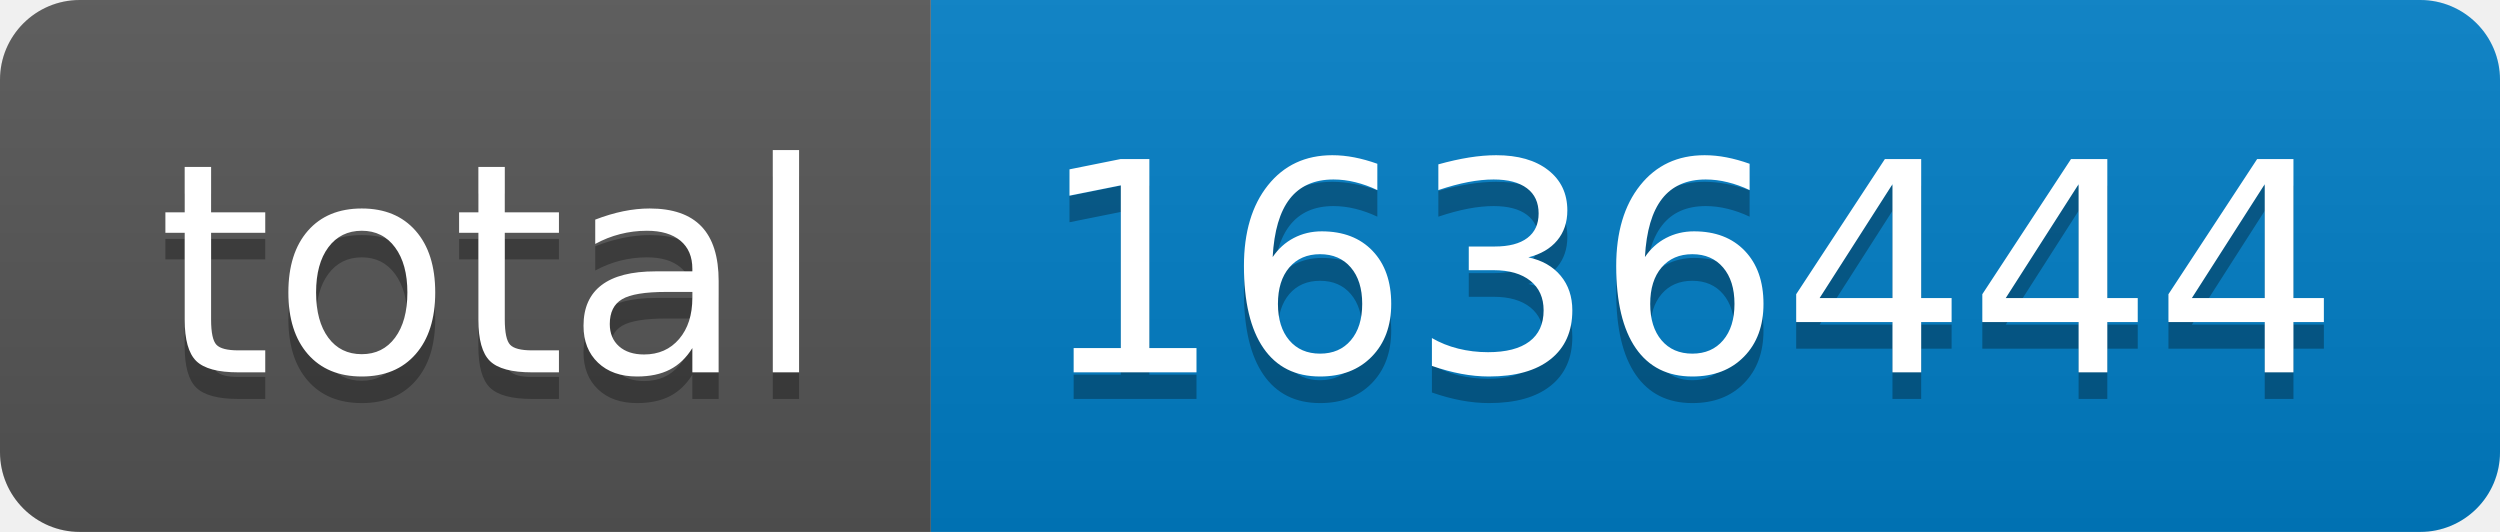
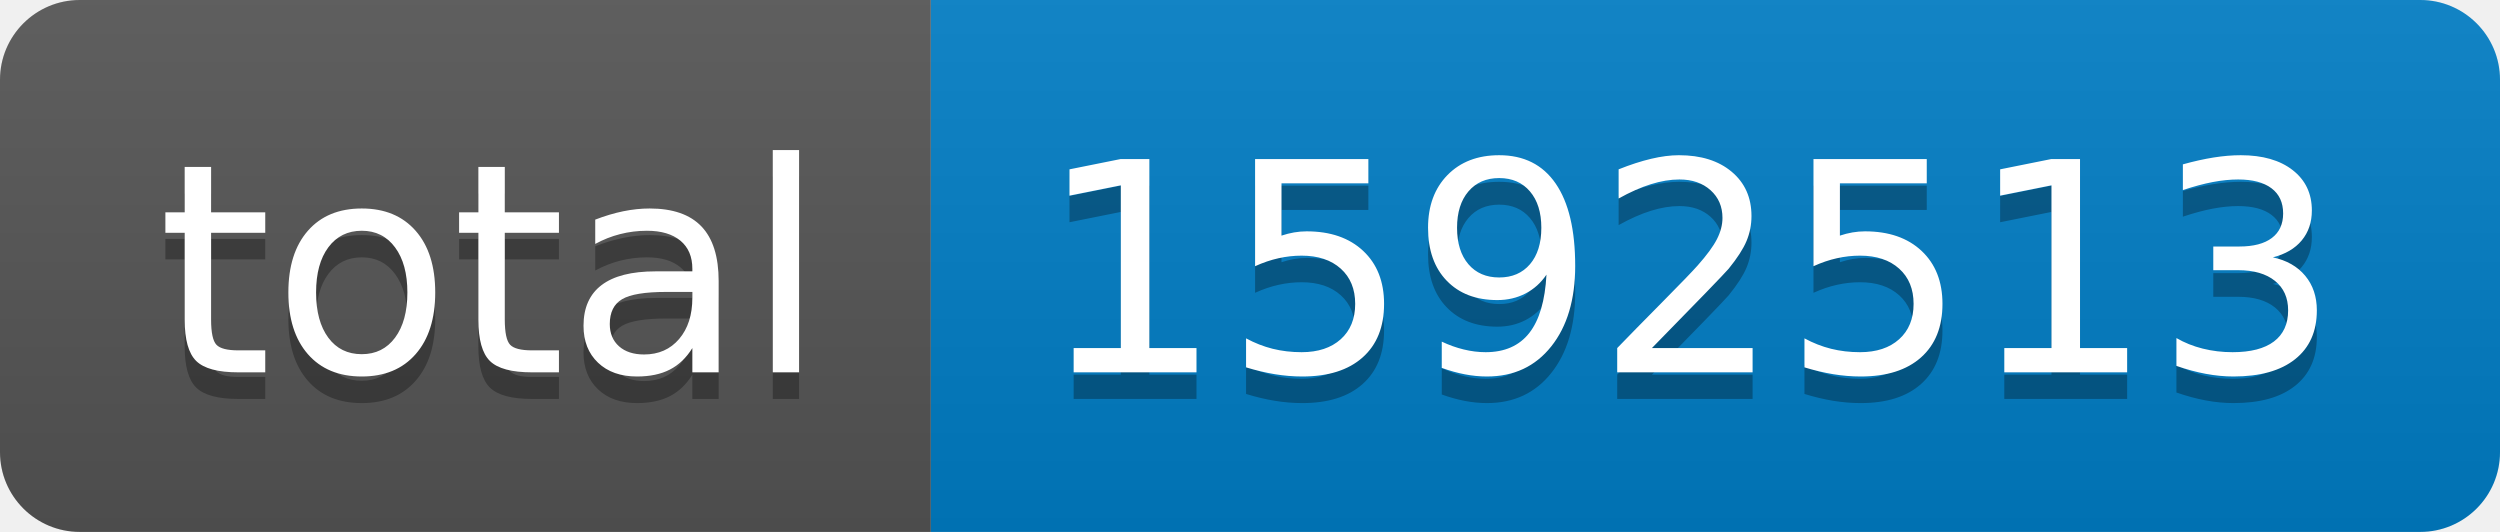
- <svg xmlns="http://www.w3.org/2000/svg" width="94" height="20" role="img" aria-label="total: 1636444">
+ <svg xmlns="http://www.w3.org/2000/svg" width="94" height="20" role="img" aria-label="total: 1592513">
  <linearGradient id="s" x2="0" y2="100%">
    <stop offset="0" stop-color="#bbb" stop-opacity=".1" />
    <stop offset="1" stop-opacity=".1" />
  </linearGradient>
  <clipPath id="r">
    <rect width="94" height="20" rx="3" fill="#fff" />
  </clipPath>
  <g clip-path="url(#r)">
    <rect width="35" height="20" fill="#555" />
    <rect x="35" width="59" height="20" fill="#007ec6" />
    <rect width="94" height="20" fill="url(#s)" />
  </g>
  <g fill="#fff" text-anchor="middle" font-family="Verdana,Geneva,DejaVu Sans,sans-serif" text-rendering="geometricPrecision" font-size="110">
    <text aria-hidden="true" x="185" y="150" fill="#010101" fill-opacity=".3" transform="scale(.1)" textLength="250">total</text>
    <text x="185" y="140" transform="scale(.1)" fill="#fff" textLength="250">total</text>
-     <text aria-hidden="true" x="635" y="150" fill="#010101" fill-opacity=".3" transform="scale(.1)" textLength="490">1636444</text>
-     <text x="635" y="140" transform="scale(.1)" fill="#fff" textLength="490">1636444</text>
+     <text aria-hidden="true" x="635" y="150" fill="#010101" fill-opacity=".3" transform="scale(.1)" textLength="490">1592513</text>
+     <text x="635" y="140" transform="scale(.1)" fill="#fff" textLength="490">1592513</text>
  </g>
</svg>
